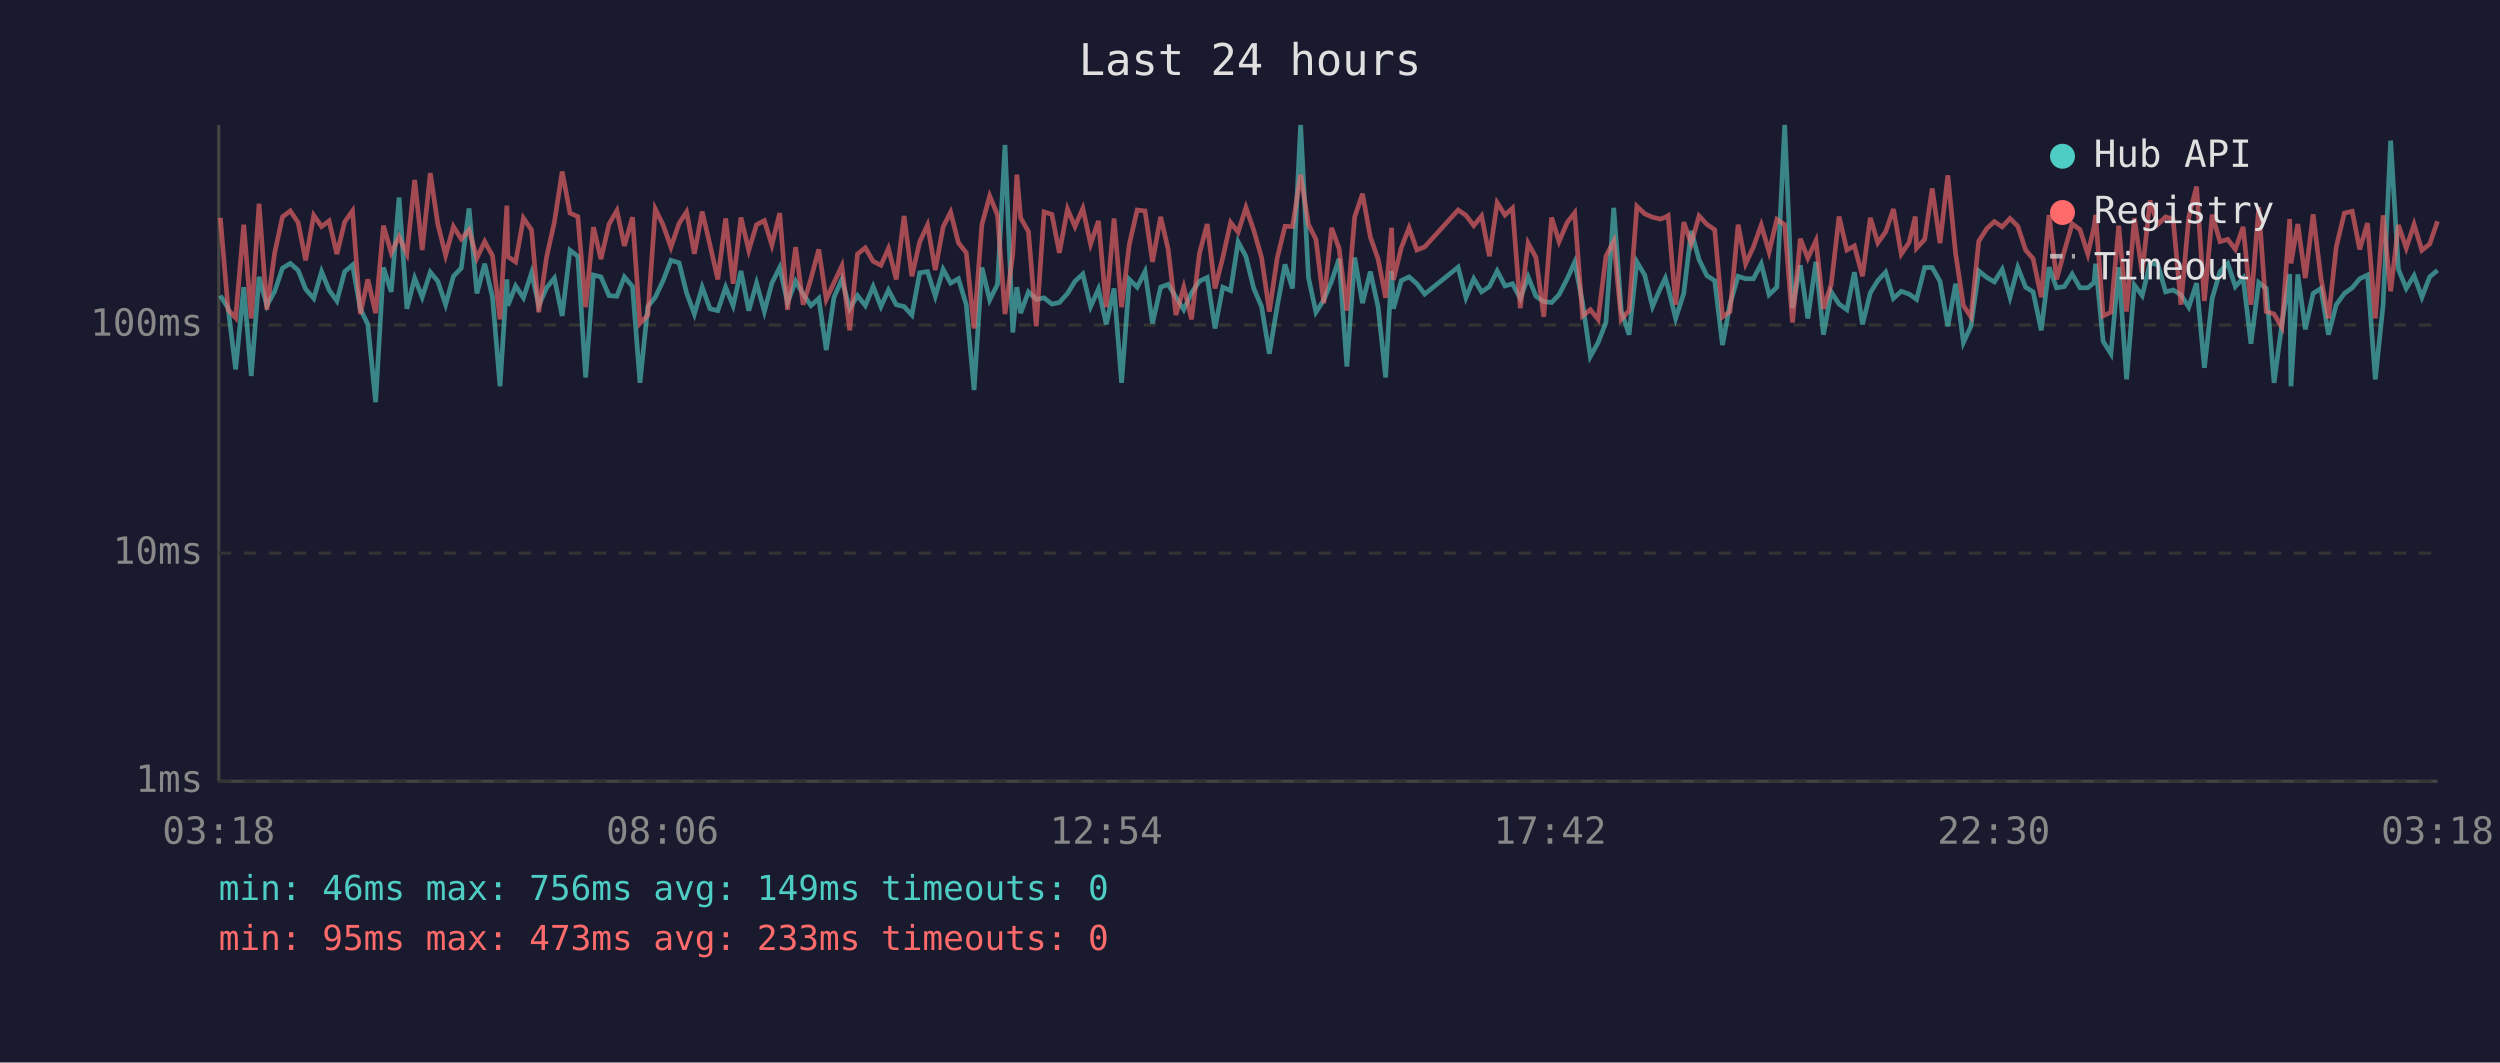
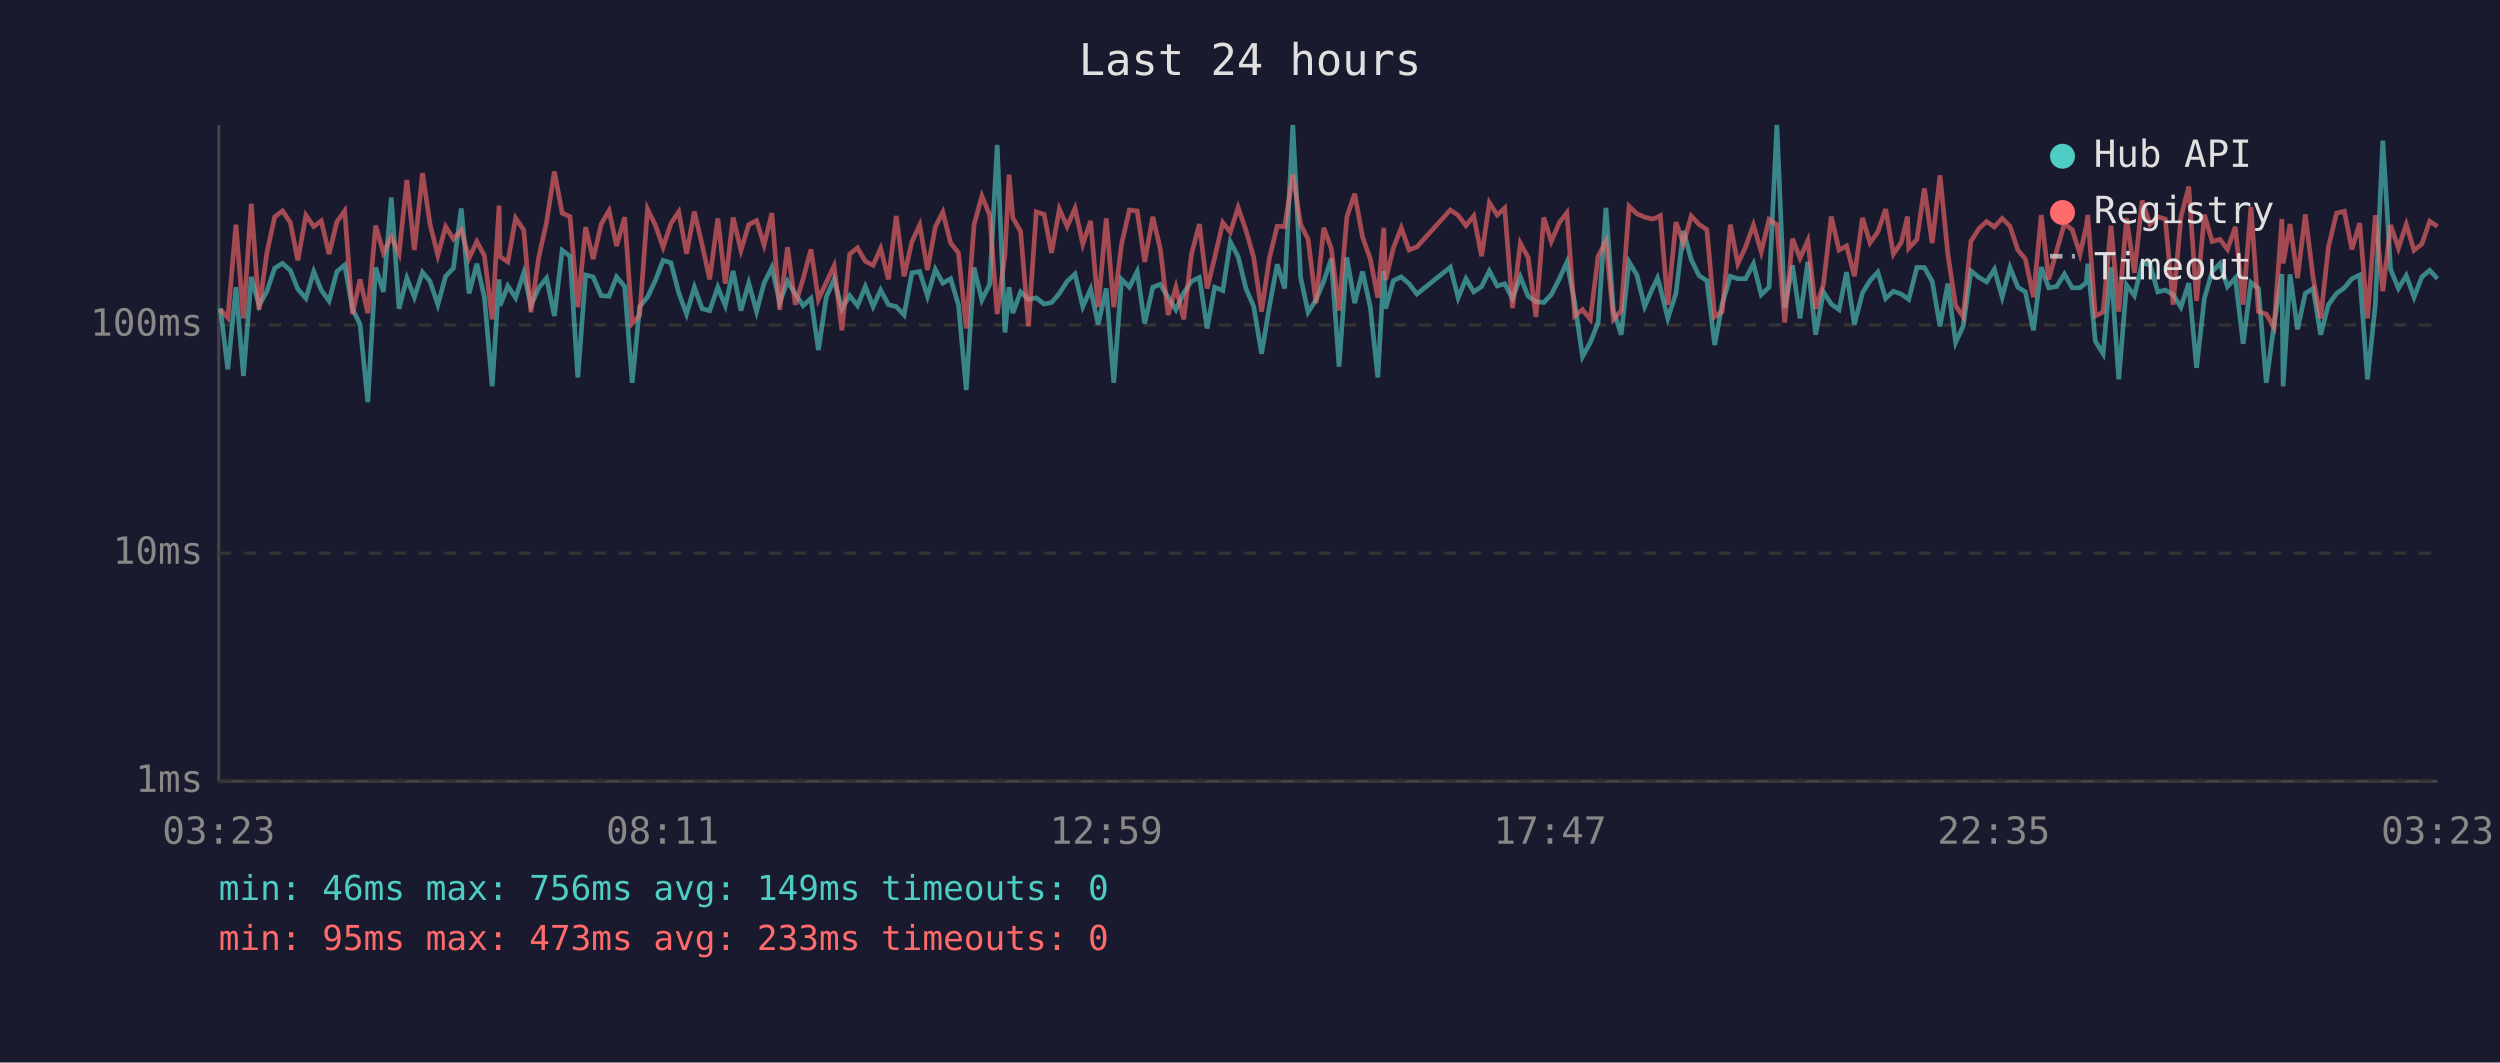
<svg xmlns="http://www.w3.org/2000/svg" viewBox="0 0 800 340" font-family="monospace" font-size="12">
  <rect width="800" height="340" fill="#1a1a2e" />
  <text x="400" y="24" fill="#e0e0e0" font-size="14" text-anchor="middle">Last 24 hours</text>
  <line x1="70" y1="40" x2="70" y2="250" stroke="#444" stroke-width="1" />
  <line x1="70" y1="250" x2="780" y2="250" stroke="#444" stroke-width="1" />
  <line x1="70" y1="250" x2="780" y2="250" stroke="#333" stroke-width="1" stroke-dasharray="4" />
  <text x="65" y="250" fill="#888" text-anchor="end" dominant-baseline="middle">1ms</text>
  <line x1="70" y1="177" x2="780" y2="177" stroke="#333" stroke-width="1" stroke-dasharray="4" />
  <text x="65" y="177" fill="#888" text-anchor="end" dominant-baseline="middle">10ms</text>
  <line x1="70" y1="104" x2="780" y2="104" stroke="#333" stroke-width="1" stroke-dasharray="4" />
  <text x="65" y="104" fill="#888" text-anchor="end" dominant-baseline="middle">100ms</text>
-   <text x="70" y="270" fill="#888" text-anchor="middle">03:18</text>
-   <text x="212" y="270" fill="#888" text-anchor="middle">08:06</text>
-   <text x="354" y="270" fill="#888" text-anchor="middle">12:54</text>
-   <text x="496" y="270" fill="#888" text-anchor="middle">17:42</text>
-   <text x="638" y="270" fill="#888" text-anchor="middle">22:30</text>
-   <text x="780" y="270" fill="#888" text-anchor="middle">03:18</text>
-   <polyline points="70.5,94.6 73.0,98.6 75.4,118.2 78.0,91.9 80.4,120.3 82.9,88.6 85.4,97.8 87.9,93.2 90.4,85.8 92.9,84.3 95.4,86.5 97.8,92.5 100.4,95.5 102.9,86.9 105.3,92.8 107.8,96.3 110.3,86.9 112.8,84.8 115.3,98.8 117.7,103.8 120.2,128.7 122.7,85.6 125.2,93.4 127.7,63.2 130.2,98.8 132.7,89.0 135.1,95.1 137.7,87.1 140.1,90.0 142.6,97.5 145.1,88.4 147.6,85.8 150.1,66.7 152.6,93.9 155.1,84.4 157.6,95.1 160.0,123.6 162.2,89.4 162.5,97.8 165.0,91.5 167.5,95.3 170.1,87.3 172.4,97.8 174.9,92.1 177.4,89.0 179.9,101.1 182.4,80.1 184.9,82.0 187.4,120.8 189.9,88.0 192.3,88.6 194.9,94.6 197.4,94.8 199.8,88.6 202.4,91.7 204.8,122.5 207.3,98.1 209.7,95.1 212.2,89.8 214.7,83.3 217.3,84.1 219.7,93.7 222.2,100.5 224.7,91.9 227.2,98.8 229.7,99.4 232.2,91.9 234.6,97.8 237.1,86.7 239.6,99.4 242.1,90.6 244.6,99.7 247.0,90.6 249.5,85.6 252.0,96.8 254.6,90.0 257.0,94.1 259.5,97.8 262.0,95.5 264.4,112.0 266.9,95.1 269.4,89.4 271.9,98.8 274.4,94.6 276.9,97.8 279.4,91.7 281.9,98.1 284.3,92.8 286.8,97.5 289.3,98.1 291.8,100.8 294.3,87.3 296.8,86.9 299.3,94.8 301.8,86.2 304.2,90.6 306.7,89.2 309.2,97.5 311.7,124.8 314.2,85.6 316.7,96.0 319.2,91.0 321.6,46.4 324.1,106.4 325.4,91.9 326.6,100.2 329.1,93.4 331.6,95.8 334.1,95.3 336.6,97.3 339.0,96.8 341.6,93.9 344.0,90.0 346.5,87.7 349.0,98.1 351.5,92.5 354.0,103.8 356.5,92.3 358.9,122.5 361.4,89.4 363.9,91.9 366.4,86.9 368.8,103.5 371.4,91.9 373.8,91.0 376.3,95.1 378.8,99.1 381.3,93.7 383.8,90.0 386.3,88.8 388.8,105.1 391.3,91.9 393.8,93.0 396.2,77.4 398.7,82.1 401.2,92.3 403.7,98.1 406.2,113.2 408.7,98.1 411.2,84.6 413.6,92.3 416.2,40.0 418.7,88.8 421.1,99.9 423.6,96.0 426.1,90.0 428.5,82.8 431.0,117.3 433.5,82.4 436.0,97.0 438.5,86.9 441.0,98.3 443.4,120.8 445.3,86.7 445.9,98.8 448.4,89.8 450.9,88.6 453.4,90.8 455.9,94.1 466.6,85.5 469.1,95.3 471.6,89.2 474.1,93.4 476.6,91.7 479.1,86.7 481.6,91.5 484.0,90.8 486.5,95.5 489.0,88.6 491.5,94.8 494.0,96.5 496.5,96.8 498.9,94.3 501.5,89.2 503.9,83.9 506.4,96.8 508.9,114.1 511.4,109.6 513.9,103.2 516.4,66.5 518.8,99.4 521.3,107.1 523.8,83.8 526.3,88.0 528.8,98.1 531.3,92.3 532.9,89.0 533.8,92.1 536.2,101.9 538.8,93.9 541.2,73.9 543.7,83.1 546.2,88.2 548.7,89.8 551.2,110.4 553.6,97.3 556.2,88.4 558.6,89.2 561.1,89.2 563.6,84.4 566.1,94.3 568.6,91.9 571.1,40.0 573.6,98.6 576.1,84.9 578.5,101.9 581.1,83.8 583.5,107.1 586.0,93.4 588.5,97.3 591.0,99.1 593.4,87.1 596.0,103.8 598.5,93.7 600.9,89.8 603.4,87.1 605.9,95.5 608.4,93.2 610.9,94.1 612.9,95.5 613.3,95.8 615.9,85.6 618.3,85.6 620.8,90.0 623.3,104.4 625.8,90.8 628.3,109.6 630.7,104.4 633.2,86.7 635.8,88.8 638.2,90.2 640.7,86.2 643.2,95.1 645.7,85.6 648.2,91.9 650.6,93.4 653.2,105.7 655.7,85.5 658.1,92.1 660.6,91.7 663.1,87.7 665.6,92.1 668.1,92.1 670.1,90.4 670.6,84.4 673.0,109.2 675.5,113.2 678.0,85.5 680.5,121.4 683.0,91.2 685.5,94.6 688.0,84.3 690.5,84.6 693.0,93.4 695.4,92.8 697.9,94.3 700.4,98.3 702.9,90.6 705.4,117.7 707.9,95.5 710.4,86.9 712.9,84.3 715.3,91.7 717.8,89.0 720.3,110.0 722.8,90.4 725.2,92.3 727.7,122.5 730.2,103.8 732.7,87.7 733.1,123.6 735.3,87.8 737.7,105.4 740.2,93.9 742.7,92.3 745.1,107.1 747.6,97.5 750.2,93.9 752.7,92.1 755.1,89.2 757.6,88.0 760.1,121.4 762.6,97.5 765.0,45.0 767.5,86.2 770.0,92.3 772.5,88.2 775.0,95.1 777.5,88.6 780.0,86.5" fill="none" stroke="#4ecdc4" stroke-width="1.5" opacity="0.6" />
-   <polyline points="70.5,69.7 73.0,99.1 75.4,101.7 78.0,71.9 80.4,101.9 82.9,65.2 85.4,99.1 87.9,80.9 90.4,69.4 92.9,67.5 95.4,71.2 97.8,83.3 100.4,68.9 102.9,72.5 105.3,70.7 107.8,81.3 110.3,71.0 112.8,67.5 115.3,100.5 117.7,89.4 120.2,100.2 122.7,72.2 125.2,80.9 127.7,75.8 130.2,81.2 132.7,57.6 135.1,80.0 137.7,55.4 140.1,71.7 142.6,81.7 145.1,72.5 147.6,76.5 150.1,73.6 152.6,82.6 155.1,77.3 157.6,81.8 160.0,102.2 162.2,65.8 162.5,82.1 165.0,83.8 167.5,69.8 170.1,73.6 172.4,99.9 174.9,82.3 177.4,71.1 179.9,54.9 182.4,68.2 184.9,69.3 187.4,98.3 189.9,72.7 192.3,82.9 194.9,71.7 197.4,67.4 199.8,78.7 202.4,69.5 204.8,103.5 207.3,100.8 209.7,66.9 212.2,72.0 214.7,79.1 217.3,71.5 219.7,67.8 222.2,81.2 224.7,67.7 227.2,78.4 229.7,89.4 232.2,69.9 234.6,90.8 237.1,69.6 239.6,80.1 242.1,71.9 244.6,70.6 247.0,78.4 249.5,68.2 252.0,99.1 254.6,79.1 257.0,97.5 259.5,89.2 262.0,79.8 264.4,95.8 266.9,90.4 269.4,85.1 271.9,105.7 274.4,81.3 276.9,79.3 279.4,83.6 281.9,84.9 284.3,79.5 286.8,89.4 289.3,69.1 291.8,88.4 294.3,77.4 296.8,72.0 299.3,86.4 301.8,72.6 304.2,67.9 306.7,77.7 309.2,80.9 311.7,105.1 314.2,71.9 316.7,62.7 319.2,68.8 321.6,100.5 324.1,81.2 325.4,55.9 326.6,69.7 329.1,74.1 331.6,104.4 334.1,67.8 336.6,68.6 339.0,80.9 341.6,66.9 344.0,72.5 346.5,66.7 349.0,78.1 351.5,70.7 354.0,98.3 356.5,69.9 358.9,98.3 361.4,78.1 363.9,67.2 366.4,67.5 368.8,83.8 371.4,69.4 373.8,79.7 376.3,100.8 378.8,91.9 381.3,102.2 383.8,81.2 386.3,71.7 388.8,92.3 391.3,82.4 393.8,71.2 396.2,74.3 398.7,66.4 401.2,73.7 403.7,82.4 406.2,99.7 408.7,82.6 411.2,72.4 413.6,72.5 416.2,55.9 418.7,71.8 421.1,76.6 423.6,97.0 426.1,72.9 428.5,79.5 431.0,99.4 433.5,69.4 436.0,62.0 438.5,75.8 441.0,82.9 443.4,95.3 445.3,72.9 445.9,89.6 448.4,79.3 450.9,72.9 453.4,80.0 455.9,79.0 466.6,67.2 469.1,68.9 471.6,72.2 474.1,69.1 476.6,82.0 479.1,64.9 481.6,68.8 484.0,66.6 486.5,98.6 489.0,77.8 491.5,82.4 494.0,101.4 496.5,69.6 498.9,77.3 501.5,71.2 503.9,68.1 506.4,101.1 508.9,99.1 511.4,102.2 513.9,82.0 516.4,77.2 518.8,102.2 521.3,99.4 523.8,66.0 526.3,68.4 528.8,69.5 531.3,70.1 532.9,69.5 533.8,69.0 536.2,97.5 538.8,71.1 541.2,78.0 543.7,69.1 546.2,71.8 548.7,73.5 551.2,101.4 553.6,99.7 556.2,71.9 558.6,84.4 561.1,79.0 563.6,72.0 566.1,80.6 568.6,70.2 571.1,71.9 573.6,103.2 576.1,76.4 578.5,82.6 581.1,77.0 583.5,98.8 586.0,91.0 588.5,69.3 591.0,80.0 593.4,78.7 596.0,88.4 598.5,69.7 600.9,77.7 603.4,74.2 605.9,66.9 608.4,81.3 610.9,77.6 612.9,69.3 613.3,79.4 615.9,76.6 618.3,60.3 620.8,77.8 623.3,56.1 625.8,81.2 628.3,97.8 630.7,101.4 633.2,77.2 635.8,73.1 638.2,70.9 640.7,72.6 643.2,69.9 645.7,72.4 648.2,80.0 650.6,82.8 653.2,95.1 655.7,68.8 658.1,89.4 660.6,80.3 663.1,71.6 665.6,73.5 668.1,81.3 670.1,72.6 670.6,68.8 673.0,101.1 675.5,99.9 678.0,72.2 680.5,99.7 683.0,69.8 685.5,87.3 688.0,64.2 690.5,71.8 693.0,69.4 695.4,70.1 697.9,97.5 700.4,69.5 702.9,59.7 705.4,96.3 707.9,68.7 710.4,77.3 712.9,76.6 715.3,79.8 717.8,72.6 720.3,97.5 722.8,66.3 725.2,99.7 727.7,100.5 730.2,104.7 732.7,70.1 733.1,84.3 735.3,71.7 737.7,89.0 740.2,68.6 742.7,89.0 745.1,101.9 747.6,79.0 750.2,68.2 752.7,67.6 755.1,79.8 757.6,71.4 760.1,101.9 762.6,68.9 765.0,93.2 767.5,72.0 770.0,79.4 772.5,71.8 775.0,80.1 777.5,78.1 780.0,70.8" fill="none" stroke="#ff6b6b" stroke-width="1.5" opacity="0.6" />
+   <text x="70" y="270" fill="#888" text-anchor="middle">03:23</text>
+   <text x="212" y="270" fill="#888" text-anchor="middle">08:11</text>
+   <text x="354" y="270" fill="#888" text-anchor="middle">12:59</text>
+   <text x="496" y="270" fill="#888" text-anchor="middle">17:47</text>
+   <text x="638" y="270" fill="#888" text-anchor="middle">22:35</text>
+   <text x="780" y="270" fill="#888" text-anchor="middle">03:23</text>
+   <polyline points="70.5,98.6 72.9,118.2 75.5,91.9 77.9,120.3 80.4,88.6 82.9,97.8 85.4,93.2 87.9,85.8 90.4,84.3 92.9,86.5 95.3,92.5 97.9,95.5 100.4,86.9 102.8,92.8 105.3,96.3 107.8,86.9 110.3,84.8 112.8,98.8 115.2,103.8 117.7,128.7 120.2,85.6 122.7,93.4 125.2,63.2 127.7,98.8 130.2,89.0 132.6,95.1 135.2,87.1 137.6,90.0 140.1,97.5 142.6,88.4 145.1,85.8 147.6,66.7 150.1,93.9 152.6,84.4 155.0,95.1 157.5,123.6 159.7,89.4 160.0,97.8 162.5,91.5 165.0,95.3 167.6,87.3 169.9,97.8 172.4,92.1 174.9,89.0 177.4,101.1 179.9,80.1 182.4,82.0 184.9,120.8 187.4,88.0 189.8,88.6 192.4,94.6 194.9,94.8 197.3,88.6 199.9,91.7 202.3,122.5 204.7,98.1 207.2,95.1 209.7,89.8 212.2,83.3 214.7,84.1 217.2,93.7 219.7,100.5 222.2,91.9 224.7,98.8 227.1,99.4 229.7,91.9 232.1,97.8 234.6,86.7 237.1,99.4 239.6,90.6 242.1,99.7 244.5,90.6 247.0,85.6 249.5,96.8 252.0,90.0 254.5,94.1 257.0,97.8 259.5,95.5 261.9,112.0 264.4,95.1 266.9,89.4 269.4,98.8 271.9,94.6 274.4,97.8 276.9,91.7 279.4,98.1 281.8,92.8 284.3,97.5 286.8,98.1 289.3,100.8 291.8,87.3 294.3,86.9 296.8,94.8 299.3,86.2 301.7,90.6 304.2,89.2 306.7,97.5 309.2,124.8 311.7,85.6 314.2,96.0 316.7,91.0 319.1,46.4 321.6,106.4 322.9,91.9 324.1,100.2 326.6,93.4 329.1,95.8 331.6,95.3 334.1,97.3 336.5,96.8 339.0,93.9 341.5,90.0 344.0,87.7 346.5,98.1 349.0,92.5 351.4,103.8 354.0,92.3 356.4,122.5 358.9,89.4 361.4,91.9 363.9,86.9 366.3,103.5 368.9,91.9 371.3,91.0 373.8,95.1 376.3,99.1 378.8,93.7 381.3,90.0 383.8,88.8 386.3,105.1 388.7,91.9 391.3,93.0 393.7,77.4 396.2,82.1 398.7,92.3 401.2,98.1 403.7,113.2 406.2,98.1 408.7,84.6 411.1,92.3 413.7,40.0 416.2,88.8 418.6,99.9 421.1,96.0 423.6,90.0 426.0,82.8 428.5,117.3 431.0,82.4 433.5,97.0 436.0,86.9 438.5,98.3 440.9,120.8 442.8,86.7 443.4,98.8 445.9,89.8 448.4,88.6 450.9,90.8 453.4,94.1 464.1,85.5 466.6,95.3 469.1,89.2 471.6,93.4 474.1,91.7 476.6,86.7 479.1,91.5 481.5,90.8 484.0,95.5 486.5,88.6 489.0,94.8 491.5,96.5 494.0,96.8 496.4,94.3 499.0,89.2 501.4,83.9 503.9,96.8 506.4,114.1 508.9,109.6 511.4,103.2 513.9,66.5 516.3,99.4 518.8,107.1 521.3,83.8 523.8,88.0 526.3,98.1 528.8,92.3 530.4,89.0 531.3,92.1 533.7,101.9 536.3,93.9 538.7,73.9 541.2,83.1 543.7,88.2 546.2,89.8 548.7,110.4 551.1,97.3 553.7,88.4 556.1,89.2 558.6,89.2 561.1,84.4 563.6,94.3 566.1,91.9 568.6,40.0 571.1,98.6 573.6,84.9 576.0,101.9 578.5,83.8 581.0,107.1 583.5,93.4 586.0,97.3 588.5,99.1 590.9,87.1 593.4,103.8 596.0,93.7 598.4,89.8 600.9,87.1 603.4,95.5 605.9,93.2 608.4,94.1 610.4,95.5 610.8,95.8 613.4,85.6 615.8,85.6 618.3,90.0 620.8,104.4 623.3,90.8 625.8,109.6 628.2,104.4 630.7,86.7 633.3,88.8 635.7,90.2 638.2,86.2 640.7,95.1 643.2,85.6 645.7,91.9 648.1,93.4 650.7,105.7 653.2,85.5 655.6,92.1 658.1,91.7 660.6,87.7 663.1,92.1 665.6,92.1 667.6,90.4 668.1,84.4 670.5,109.2 673.0,113.2 675.5,85.5 678.0,121.4 680.5,91.2 683.0,94.6 685.5,84.3 688.0,84.6 690.5,93.4 692.9,92.8 695.4,94.3 697.9,98.3 700.4,90.6 702.9,117.7 705.4,95.5 707.9,86.9 710.4,84.3 712.8,91.7 715.3,89.0 717.8,110.0 720.3,90.4 722.7,92.3 725.2,122.5 727.7,103.8 730.2,87.7 730.6,123.6 732.8,87.8 735.2,105.4 737.7,93.9 740.2,92.3 742.6,107.1 745.1,97.5 747.7,93.9 750.2,92.1 752.6,89.2 755.1,88.0 757.6,121.4 760.1,97.5 762.5,45.0 765.0,86.2 767.5,92.3 770.0,88.2 772.5,95.1 775.0,88.6 777.5,86.5 780.0,89.2" fill="none" stroke="#4ecdc4" stroke-width="1.5" opacity="0.6" />
+   <polyline points="70.5,99.1 72.9,101.7 75.5,71.9 77.9,101.9 80.4,65.2 82.9,99.1 85.4,80.9 87.9,69.4 90.4,67.5 92.9,71.2 95.3,83.3 97.9,68.9 100.4,72.5 102.8,70.7 105.3,81.3 107.8,71.0 110.3,67.5 112.8,100.5 115.2,89.4 117.7,100.2 120.2,72.2 122.7,80.9 125.2,75.8 127.7,81.2 130.2,57.6 132.6,80.0 135.2,55.4 137.6,71.7 140.1,81.7 142.6,72.5 145.1,76.5 147.6,73.6 150.1,82.6 152.6,77.3 155.0,81.8 157.5,102.2 159.7,65.8 160.0,82.1 162.5,83.8 165.0,69.8 167.6,73.6 169.9,99.9 172.4,82.3 174.9,71.1 177.4,54.9 179.9,68.2 182.4,69.3 184.9,98.3 187.4,72.7 189.8,82.9 192.4,71.7 194.9,67.4 197.3,78.7 199.9,69.5 202.3,103.5 204.7,100.8 207.2,66.9 209.7,72.0 212.2,79.1 214.7,71.5 217.2,67.8 219.7,81.2 222.2,67.7 224.7,78.4 227.1,89.4 229.7,69.9 232.1,90.8 234.6,69.6 237.1,80.1 239.6,71.9 242.1,70.6 244.5,78.4 247.0,68.2 249.5,99.1 252.0,79.1 254.5,97.5 257.0,89.2 259.5,79.8 261.9,95.8 264.4,90.4 266.9,85.1 269.4,105.7 271.9,81.3 274.4,79.3 276.9,83.6 279.4,84.9 281.8,79.5 284.3,89.4 286.8,69.1 289.3,88.4 291.8,77.4 294.3,72.0 296.8,86.4 299.3,72.6 301.7,67.9 304.2,77.7 306.7,80.9 309.2,105.1 311.7,71.9 314.2,62.7 316.7,68.8 319.1,100.5 321.6,81.2 322.9,55.9 324.1,69.7 326.6,74.1 329.1,104.4 331.6,67.8 334.1,68.6 336.5,80.9 339.0,66.9 341.5,72.5 344.0,66.7 346.5,78.1 349.0,70.7 351.4,98.3 354.0,69.9 356.4,98.3 358.9,78.1 361.4,67.2 363.9,67.5 366.3,83.8 368.9,69.4 371.3,79.7 373.8,100.8 376.3,91.9 378.8,102.2 381.3,81.2 383.8,71.7 386.3,92.3 388.7,82.4 391.3,71.2 393.7,74.3 396.2,66.4 398.7,73.7 401.2,82.4 403.7,99.7 406.2,82.6 408.7,72.4 411.1,72.5 413.7,55.9 416.2,71.8 418.6,76.6 421.1,97.0 423.6,72.9 426.0,79.5 428.5,99.4 431.0,69.4 433.5,62.0 436.0,75.8 438.5,82.9 440.9,95.3 442.8,72.9 443.4,89.6 445.9,79.3 448.4,72.9 450.9,80.0 453.4,79.0 464.1,67.2 466.6,68.9 469.1,72.2 471.6,69.1 474.1,82.0 476.6,64.9 479.1,68.8 481.5,66.6 484.0,98.6 486.5,77.8 489.0,82.4 491.5,101.4 494.0,69.6 496.4,77.3 499.0,71.2 501.4,68.1 503.9,101.1 506.4,99.1 508.9,102.2 511.4,82.0 513.9,77.2 516.3,102.2 518.8,99.4 521.3,66.0 523.8,68.4 526.3,69.5 528.8,70.1 530.4,69.5 531.3,69.0 533.7,97.5 536.3,71.1 538.7,78.0 541.2,69.1 543.7,71.8 546.2,73.5 548.7,101.4 551.1,99.7 553.7,71.9 556.1,84.4 558.6,79.0 561.1,72.0 563.6,80.6 566.1,70.2 568.6,71.9 571.1,103.2 573.6,76.4 576.0,82.6 578.5,77.0 581.0,98.8 583.5,91.0 586.0,69.3 588.5,80.0 590.9,78.7 593.4,88.4 596.0,69.7 598.4,77.7 600.9,74.2 603.4,66.9 605.9,81.3 608.4,77.6 610.4,69.3 610.8,79.4 613.4,76.6 615.8,60.3 618.3,77.8 620.8,56.1 623.3,81.2 625.8,97.8 628.2,101.4 630.7,77.2 633.3,73.1 635.7,70.9 638.2,72.6 640.7,69.9 643.2,72.4 645.7,80.0 648.1,82.8 650.7,95.1 653.2,68.8 655.6,89.4 658.1,80.3 660.6,71.6 663.1,73.5 665.6,81.3 667.6,72.6 668.1,68.8 670.5,101.1 673.0,99.9 675.5,72.2 678.0,99.7 680.5,69.8 683.0,87.3 685.5,64.2 688.0,71.8 690.5,69.4 692.9,70.1 695.4,97.5 697.9,69.5 700.4,59.7 702.9,96.3 705.4,68.7 707.9,77.3 710.4,76.6 712.8,79.8 715.3,72.6 717.8,97.5 720.3,66.3 722.7,99.7 725.2,100.5 727.7,104.7 730.2,70.1 730.6,84.3 732.8,71.7 735.2,89.0 737.7,68.6 740.2,89.0 742.6,101.9 745.1,79.0 747.7,68.2 750.2,67.6 752.6,79.8 755.1,71.4 757.6,101.9 760.1,68.9 762.5,93.2 765.0,72.0 767.5,79.4 770.0,71.8 772.5,80.1 775.0,78.1 777.5,70.8 780.0,72.5" fill="none" stroke="#ff6b6b" stroke-width="1.5" opacity="0.6" />
  <circle cx="660" cy="50" r="4" fill="#4ecdc4" />
  <text x="670" y="50" fill="#e0e0e0" dominant-baseline="middle">Hub API</text>
  <circle cx="660" cy="68" r="4" fill="#ff6b6b" />
  <text x="670" y="68" fill="#e0e0e0" dominant-baseline="middle">Registry</text>
  <line x1="656" y1="82" x2="664" y2="82" stroke="#e0e0e0" stroke-width="1.5" stroke-dasharray="4,3" opacity="0.7" />
  <text x="670" y="86" fill="#e0e0e0" dominant-baseline="middle">Timeout</text>
  <text x="70" y="288" fill="#4ecdc4" font-size="11">min: 46ms  max: 756ms  avg: 149ms  timeouts: 0</text>
  <text x="70" y="304" fill="#ff6b6b" font-size="11">min: 95ms  max: 473ms  avg: 233ms  timeouts: 0</text>
</svg>
